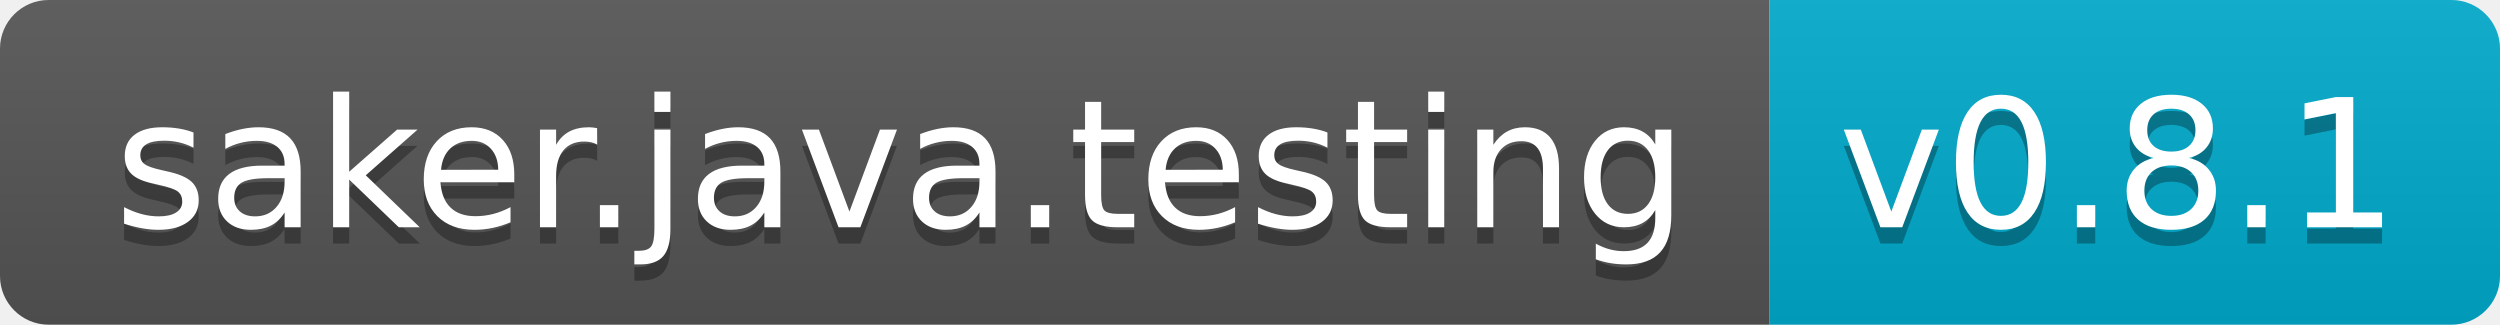
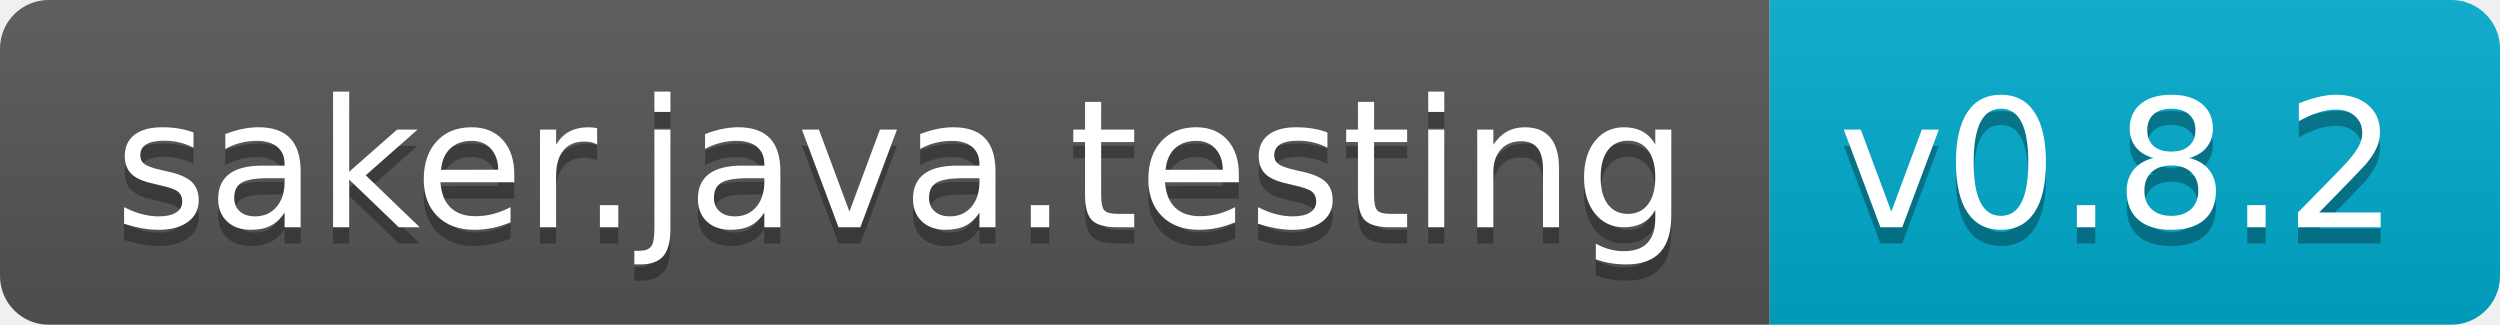
<svg xmlns="http://www.w3.org/2000/svg" width="154" height="20">
  <linearGradient id="b" x2="0" y2="100%">
    <stop offset="0" stop-color="#bbb" stop-opacity=".1" />
    <stop offset="1" stop-opacity=".1" />
  </linearGradient>
  <clipPath id="a">
    <rect width="154" height="20" rx="3" fill="#fff" />
  </clipPath>
  <g clip-path="url(#a)">
    <path fill="#555" d="M0 0h109v20H0z" />
    <path fill="#0ac" d="M109 0h45v20H109z" />
    <path fill="url(#b)" d="M0 0h154v20H0z" />
  </g>
  <g fill="#fff" text-anchor="middle" font-family="DejaVu Sans,Verdana,Geneva,sans-serif" font-size="110">
    <text x="555" y="150" fill="#010101" fill-opacity=".3" transform="scale(.1)" textLength="990">saker.java.testing</text>
    <text x="555" y="140" transform="scale(.1)" textLength="990">saker.java.testing</text>
-     <text x="1305" y="150" fill="#010101" fill-opacity=".3" transform="scale(.1)" textLength="350">v0.8.1</text>
-     <text x="1305" y="140" transform="scale(.1)" textLength="350">v0.8.1</text>
+     <text x="1305" y="150" fill="#010101" fill-opacity=".3" transform="scale(.1)" textLength="350">v0.8.2</text>
+     <text x="1305" y="140" transform="scale(.1)" textLength="350">v0.8.2</text>
  </g>
</svg>
